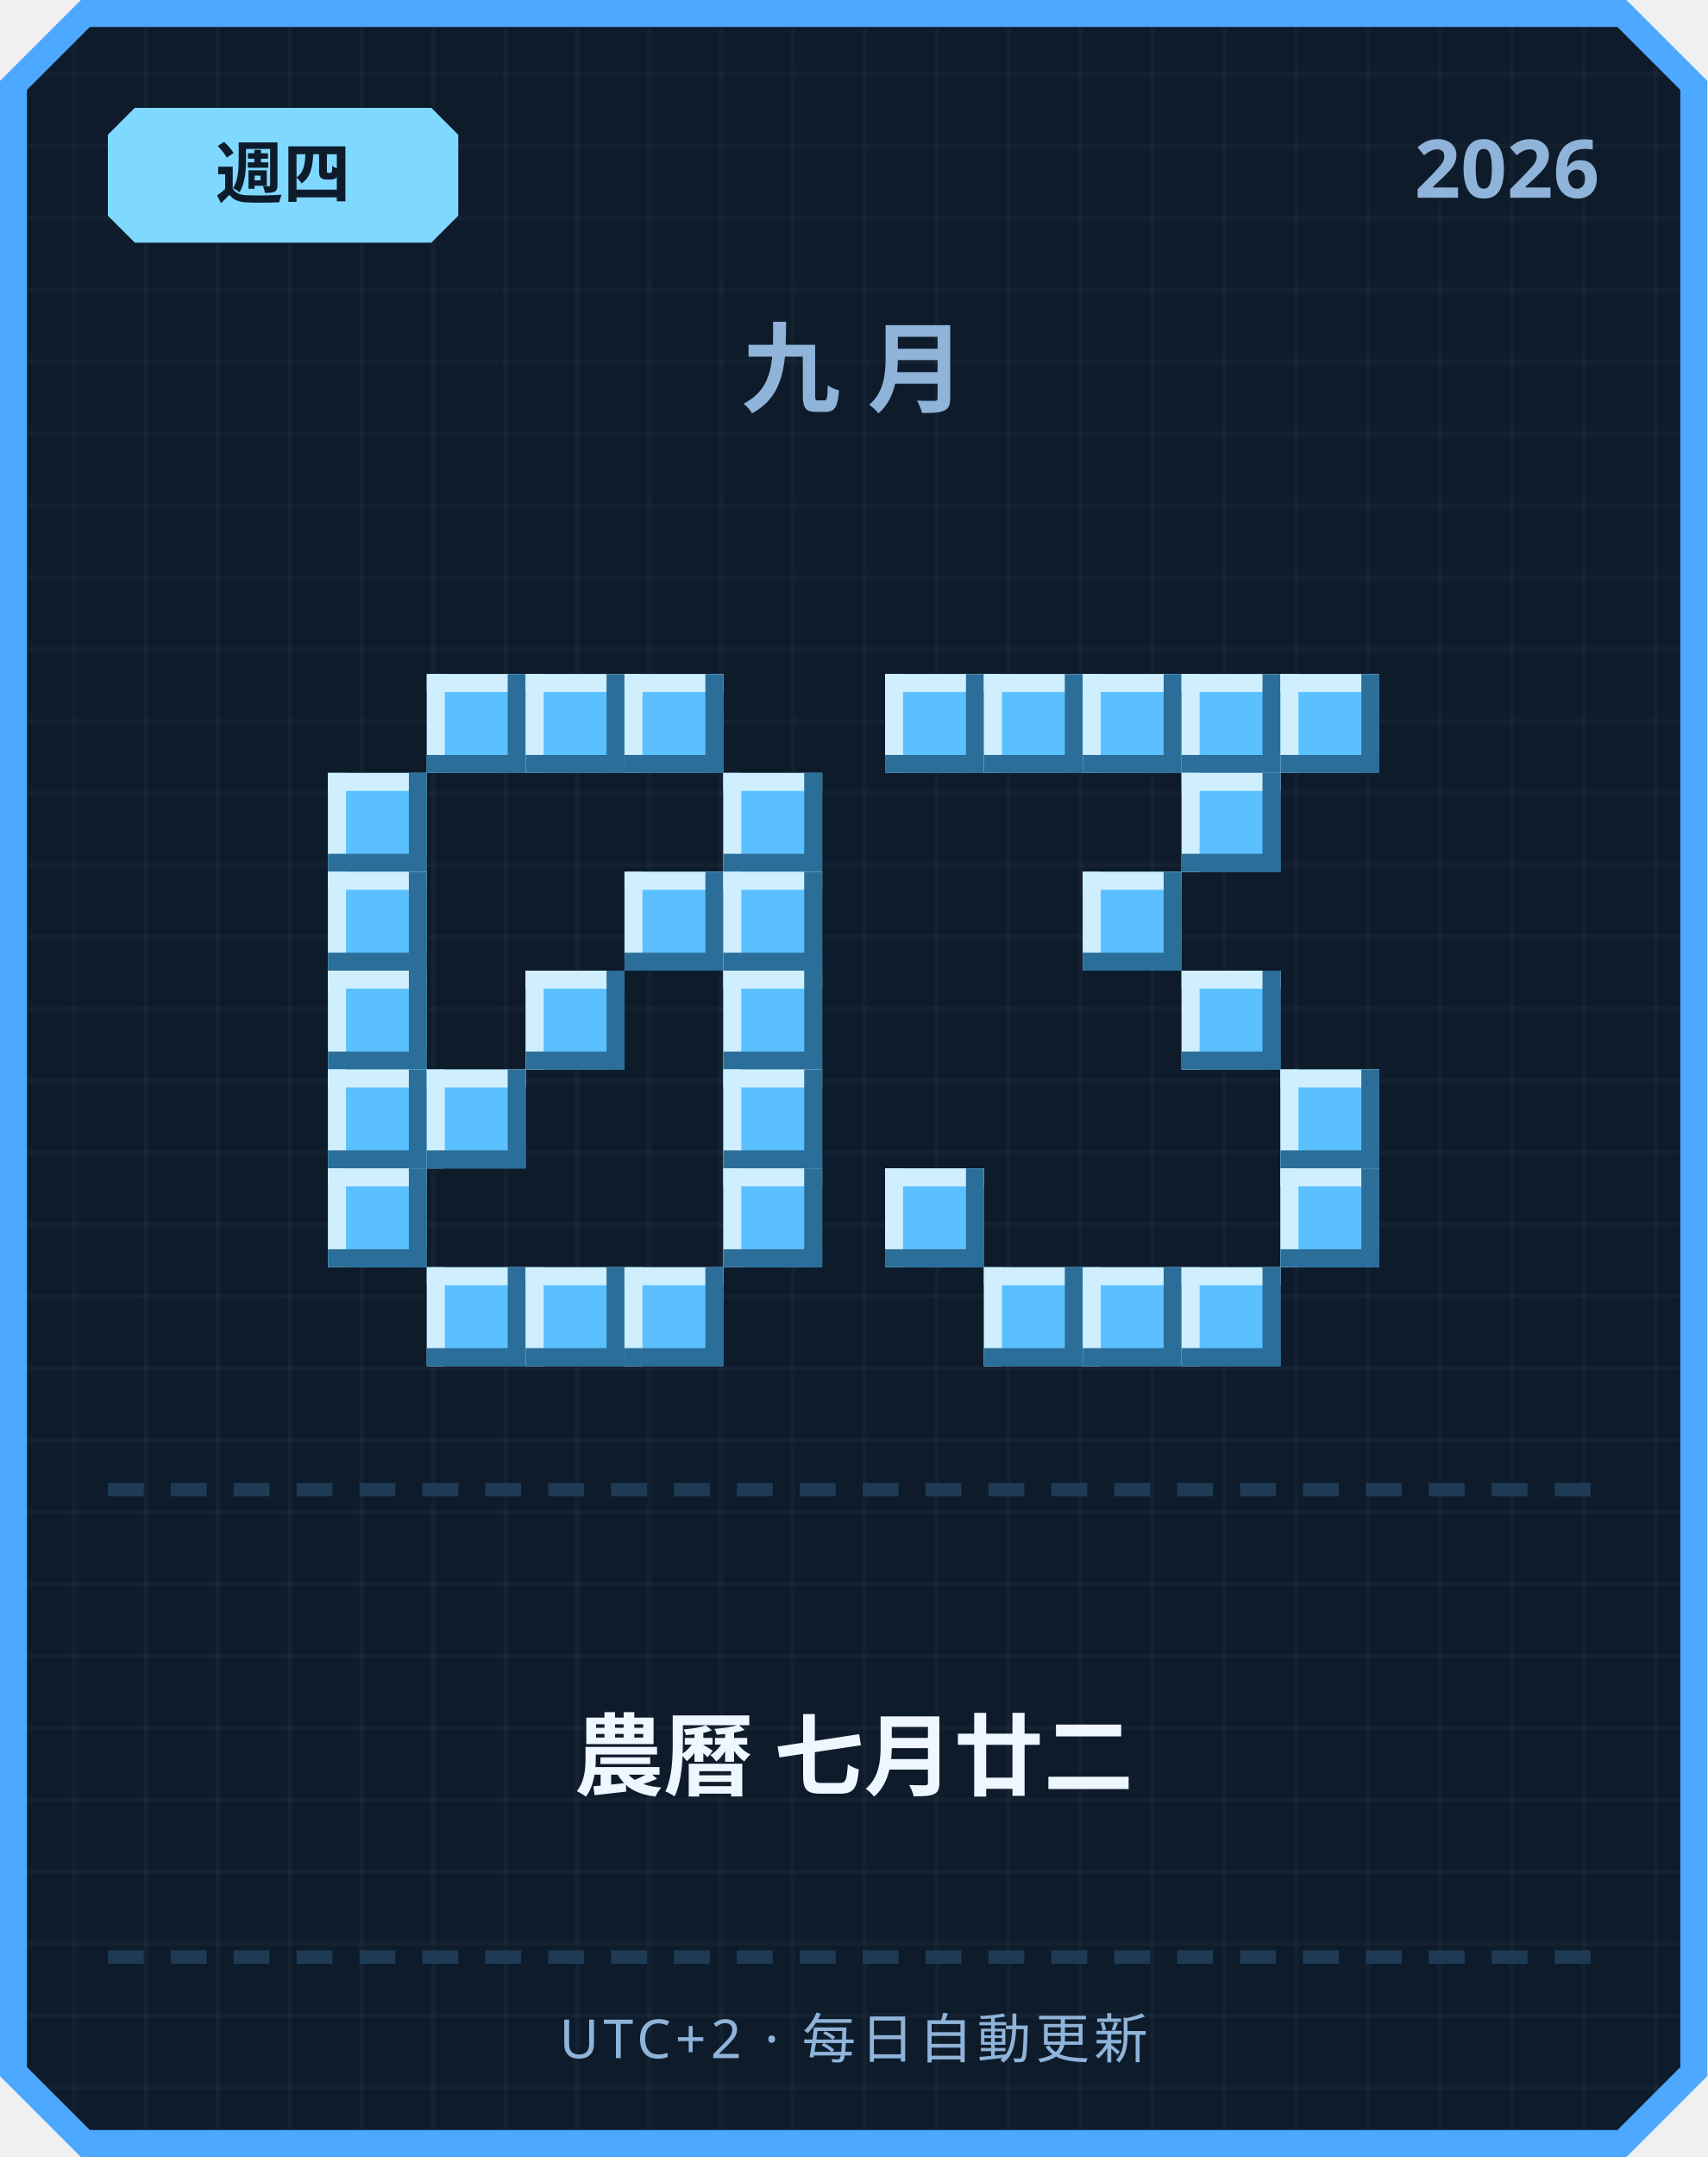
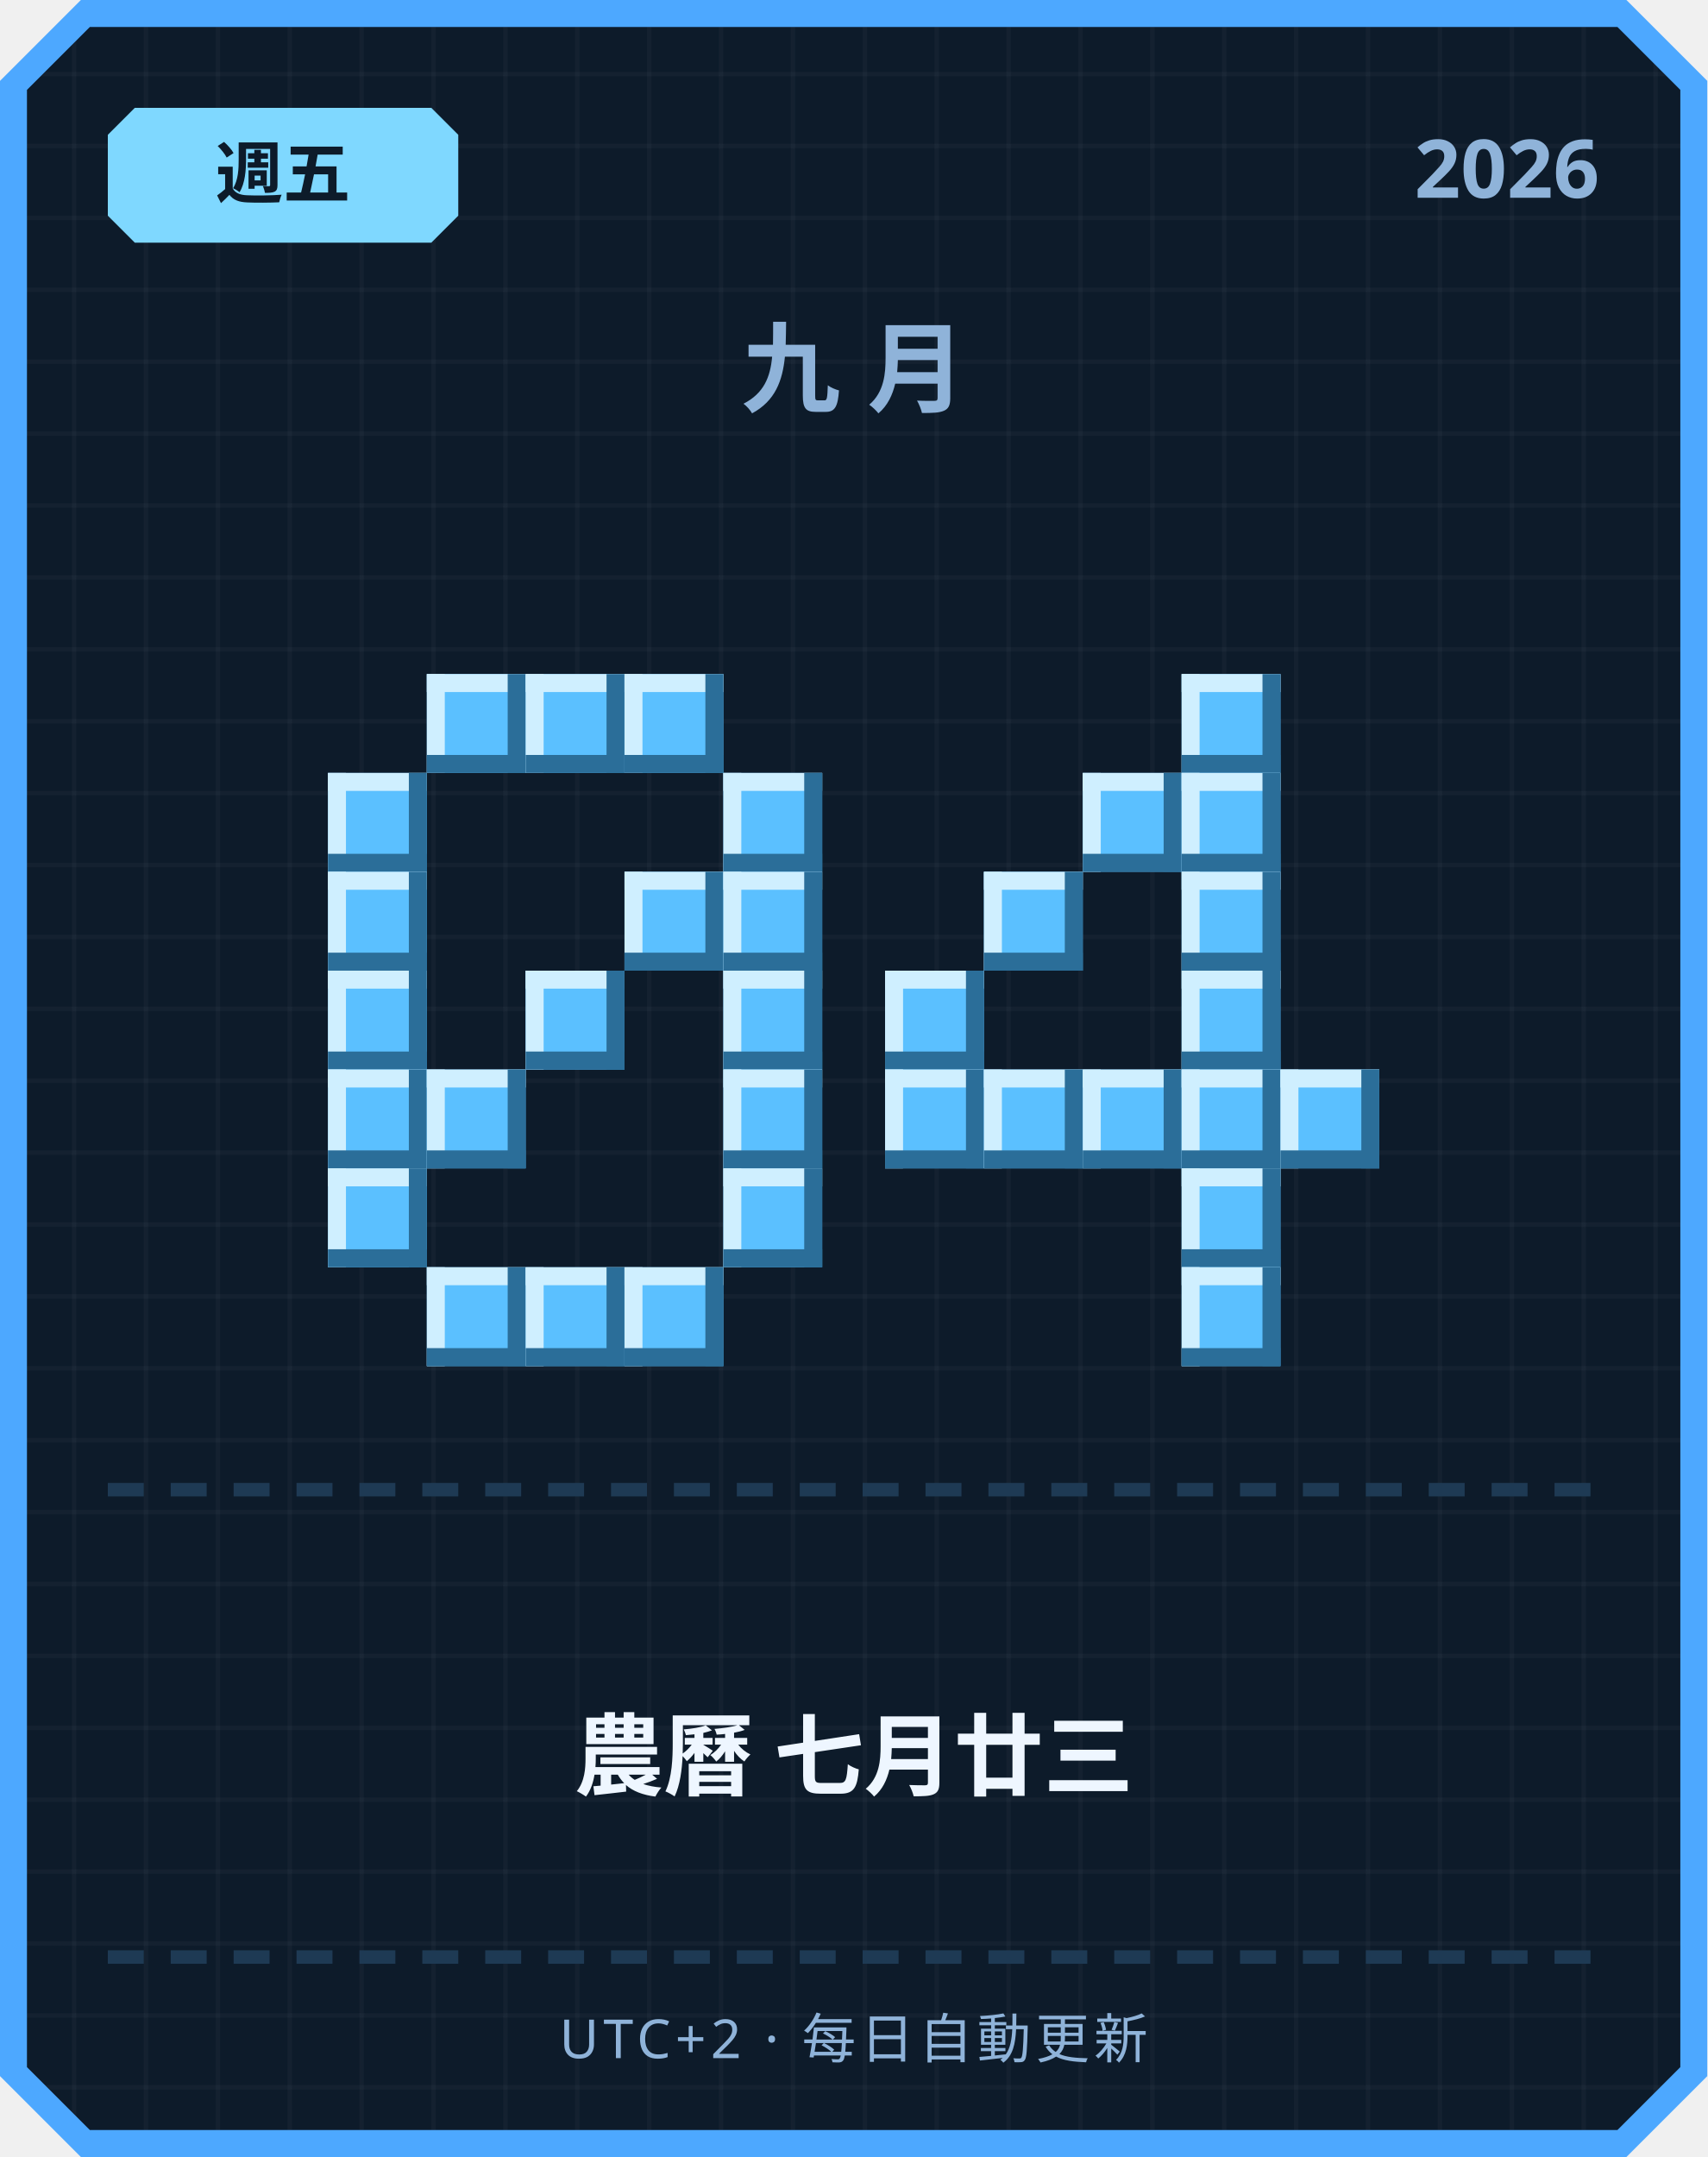
<svg xmlns="http://www.w3.org/2000/svg" width="380" height="480" viewBox="0 0 380 480">
  <defs>
    <pattern id="grid" width="16" height="16" patternUnits="userSpaceOnUse">
      <rect width="16" height="16" fill="#0d1b2a" />
      <rect width="1" height="16" fill="#ffffff" opacity="0.03" />
      <rect width="16" height="1" fill="#ffffff" opacity="0.03" />
    </pattern>
  </defs>
  <path d="M 18,0 L 362,0 L 380,18 L 380,462 L 362,480 L 18,480 L 0,462 L 0,18 Z" fill="#4da8ff" />
  <path d="M 20,6 L 360,6 L 374,20 L 374,460 L 360,474 L 20,474 L 6,460 L 6,20 Z" fill="url(#grid)" />
  <path d="M 30,24 L 96,24 L 102,30 L 102,48 L 96,54 L 30,54 L 24,48 L 24,30 Z" fill="#7fd8ff" />
-   <text x="63" y="44" text-anchor="middle" font-family="'Segoe UI', sans-serif" font-size="15" font-weight="700" fill="#0d1b2a">週四</text>
+   <text x="63" y="44" text-anchor="middle" font-family="'Segoe UI', sans-serif" font-size="15" font-weight="700" fill="#0d1b2a">週五</text>
  <text x="356" y="44" text-anchor="end" font-family="'Segoe UI', sans-serif" font-size="18" font-weight="700" fill="#8fb3d9">2026</text>
  <text x="190" y="90" text-anchor="middle" font-family="'Segoe UI', sans-serif" font-size="22" font-weight="700" letter-spacing="6" fill="#8fb3d9">九月</text>
  <rect x="95" y="150" width="22" height="22" fill="#5bc0ff" />
  <rect x="95" y="150" width="22" height="4" fill="#cfefff" />
  <rect x="95" y="150" width="4" height="22" fill="#cfefff" />
  <rect x="95" y="168" width="22" height="4" fill="#2b6e99" />
  <rect x="113" y="150" width="4" height="22" fill="#2b6e99" />
  <rect x="117" y="150" width="22" height="22" fill="#5bc0ff" />
  <rect x="117" y="150" width="22" height="4" fill="#cfefff" />
  <rect x="117" y="150" width="4" height="22" fill="#cfefff" />
  <rect x="117" y="168" width="22" height="4" fill="#2b6e99" />
  <rect x="135" y="150" width="4" height="22" fill="#2b6e99" />
  <rect x="139" y="150" width="22" height="22" fill="#5bc0ff" />
  <rect x="139" y="150" width="22" height="4" fill="#cfefff" />
  <rect x="139" y="150" width="4" height="22" fill="#cfefff" />
  <rect x="139" y="168" width="22" height="4" fill="#2b6e99" />
  <rect x="157" y="150" width="4" height="22" fill="#2b6e99" />
  <rect x="73" y="172" width="22" height="22" fill="#5bc0ff" />
  <rect x="73" y="172" width="22" height="4" fill="#cfefff" />
  <rect x="73" y="172" width="4" height="22" fill="#cfefff" />
  <rect x="73" y="190" width="22" height="4" fill="#2b6e99" />
  <rect x="91" y="172" width="4" height="22" fill="#2b6e99" />
  <rect x="161" y="172" width="22" height="22" fill="#5bc0ff" />
  <rect x="161" y="172" width="22" height="4" fill="#cfefff" />
  <rect x="161" y="172" width="4" height="22" fill="#cfefff" />
  <rect x="161" y="190" width="22" height="4" fill="#2b6e99" />
  <rect x="179" y="172" width="4" height="22" fill="#2b6e99" />
  <rect x="73" y="194" width="22" height="22" fill="#5bc0ff" />
  <rect x="73" y="194" width="22" height="4" fill="#cfefff" />
  <rect x="73" y="194" width="4" height="22" fill="#cfefff" />
  <rect x="73" y="212" width="22" height="4" fill="#2b6e99" />
  <rect x="91" y="194" width="4" height="22" fill="#2b6e99" />
  <rect x="139" y="194" width="22" height="22" fill="#5bc0ff" />
  <rect x="139" y="194" width="22" height="4" fill="#cfefff" />
  <rect x="139" y="194" width="4" height="22" fill="#cfefff" />
  <rect x="139" y="212" width="22" height="4" fill="#2b6e99" />
  <rect x="157" y="194" width="4" height="22" fill="#2b6e99" />
  <rect x="161" y="194" width="22" height="22" fill="#5bc0ff" />
  <rect x="161" y="194" width="22" height="4" fill="#cfefff" />
  <rect x="161" y="194" width="4" height="22" fill="#cfefff" />
  <rect x="161" y="212" width="22" height="4" fill="#2b6e99" />
  <rect x="179" y="194" width="4" height="22" fill="#2b6e99" />
  <rect x="73" y="216" width="22" height="22" fill="#5bc0ff" />
  <rect x="73" y="216" width="22" height="4" fill="#cfefff" />
  <rect x="73" y="216" width="4" height="22" fill="#cfefff" />
  <rect x="73" y="234" width="22" height="4" fill="#2b6e99" />
  <rect x="91" y="216" width="4" height="22" fill="#2b6e99" />
  <rect x="117" y="216" width="22" height="22" fill="#5bc0ff" />
  <rect x="117" y="216" width="22" height="4" fill="#cfefff" />
  <rect x="117" y="216" width="4" height="22" fill="#cfefff" />
  <rect x="117" y="234" width="22" height="4" fill="#2b6e99" />
  <rect x="135" y="216" width="4" height="22" fill="#2b6e99" />
  <rect x="161" y="216" width="22" height="22" fill="#5bc0ff" />
  <rect x="161" y="216" width="22" height="4" fill="#cfefff" />
  <rect x="161" y="216" width="4" height="22" fill="#cfefff" />
  <rect x="161" y="234" width="22" height="4" fill="#2b6e99" />
  <rect x="179" y="216" width="4" height="22" fill="#2b6e99" />
  <rect x="73" y="238" width="22" height="22" fill="#5bc0ff" />
  <rect x="73" y="238" width="22" height="4" fill="#cfefff" />
  <rect x="73" y="238" width="4" height="22" fill="#cfefff" />
  <rect x="73" y="256" width="22" height="4" fill="#2b6e99" />
  <rect x="91" y="238" width="4" height="22" fill="#2b6e99" />
  <rect x="95" y="238" width="22" height="22" fill="#5bc0ff" />
  <rect x="95" y="238" width="22" height="4" fill="#cfefff" />
  <rect x="95" y="238" width="4" height="22" fill="#cfefff" />
  <rect x="95" y="256" width="22" height="4" fill="#2b6e99" />
  <rect x="113" y="238" width="4" height="22" fill="#2b6e99" />
  <rect x="161" y="238" width="22" height="22" fill="#5bc0ff" />
  <rect x="161" y="238" width="22" height="4" fill="#cfefff" />
  <rect x="161" y="238" width="4" height="22" fill="#cfefff" />
  <rect x="161" y="256" width="22" height="4" fill="#2b6e99" />
  <rect x="179" y="238" width="4" height="22" fill="#2b6e99" />
  <rect x="73" y="260" width="22" height="22" fill="#5bc0ff" />
  <rect x="73" y="260" width="22" height="4" fill="#cfefff" />
  <rect x="73" y="260" width="4" height="22" fill="#cfefff" />
  <rect x="73" y="278" width="22" height="4" fill="#2b6e99" />
  <rect x="91" y="260" width="4" height="22" fill="#2b6e99" />
  <rect x="161" y="260" width="22" height="22" fill="#5bc0ff" />
  <rect x="161" y="260" width="22" height="4" fill="#cfefff" />
  <rect x="161" y="260" width="4" height="22" fill="#cfefff" />
  <rect x="161" y="278" width="22" height="4" fill="#2b6e99" />
  <rect x="179" y="260" width="4" height="22" fill="#2b6e99" />
  <rect x="95" y="282" width="22" height="22" fill="#5bc0ff" />
  <rect x="95" y="282" width="22" height="4" fill="#cfefff" />
  <rect x="95" y="282" width="4" height="22" fill="#cfefff" />
  <rect x="95" y="300" width="22" height="4" fill="#2b6e99" />
  <rect x="113" y="282" width="4" height="22" fill="#2b6e99" />
  <rect x="117" y="282" width="22" height="22" fill="#5bc0ff" />
  <rect x="117" y="282" width="22" height="4" fill="#cfefff" />
  <rect x="117" y="282" width="4" height="22" fill="#cfefff" />
  <rect x="117" y="300" width="22" height="4" fill="#2b6e99" />
  <rect x="135" y="282" width="4" height="22" fill="#2b6e99" />
  <rect x="139" y="282" width="22" height="22" fill="#5bc0ff" />
  <rect x="139" y="282" width="22" height="4" fill="#cfefff" />
  <rect x="139" y="282" width="4" height="22" fill="#cfefff" />
  <rect x="139" y="300" width="22" height="4" fill="#2b6e99" />
  <rect x="157" y="282" width="4" height="22" fill="#2b6e99" />
-   <rect x="197" y="150" width="22" height="22" fill="#5bc0ff" />
-   <rect x="197" y="150" width="22" height="4" fill="#cfefff" />
-   <rect x="197" y="150" width="4" height="22" fill="#cfefff" />
-   <rect x="197" y="168" width="22" height="4" fill="#2b6e99" />
-   <rect x="215" y="150" width="4" height="22" fill="#2b6e99" />
-   <rect x="219" y="150" width="22" height="22" fill="#5bc0ff" />
-   <rect x="219" y="150" width="22" height="4" fill="#cfefff" />
-   <rect x="219" y="150" width="4" height="22" fill="#cfefff" />
-   <rect x="219" y="168" width="22" height="4" fill="#2b6e99" />
-   <rect x="237" y="150" width="4" height="22" fill="#2b6e99" />
-   <rect x="241" y="150" width="22" height="22" fill="#5bc0ff" />
-   <rect x="241" y="150" width="22" height="4" fill="#cfefff" />
-   <rect x="241" y="150" width="4" height="22" fill="#cfefff" />
-   <rect x="241" y="168" width="22" height="4" fill="#2b6e99" />
-   <rect x="259" y="150" width="4" height="22" fill="#2b6e99" />
  <rect x="263" y="150" width="22" height="22" fill="#5bc0ff" />
  <rect x="263" y="150" width="22" height="4" fill="#cfefff" />
  <rect x="263" y="150" width="4" height="22" fill="#cfefff" />
  <rect x="263" y="168" width="22" height="4" fill="#2b6e99" />
  <rect x="281" y="150" width="4" height="22" fill="#2b6e99" />
-   <rect x="285" y="150" width="22" height="22" fill="#5bc0ff" />
-   <rect x="285" y="150" width="22" height="4" fill="#cfefff" />
-   <rect x="285" y="150" width="4" height="22" fill="#cfefff" />
-   <rect x="285" y="168" width="22" height="4" fill="#2b6e99" />
-   <rect x="303" y="150" width="4" height="22" fill="#2b6e99" />
+   <rect x="241" y="172" width="22" height="22" fill="#5bc0ff" />
+   <rect x="241" y="172" width="22" height="4" fill="#cfefff" />
+   <rect x="241" y="172" width="4" height="22" fill="#cfefff" />
+   <rect x="241" y="190" width="22" height="4" fill="#2b6e99" />
+   <rect x="259" y="172" width="4" height="22" fill="#2b6e99" />
  <rect x="263" y="172" width="22" height="22" fill="#5bc0ff" />
  <rect x="263" y="172" width="22" height="4" fill="#cfefff" />
  <rect x="263" y="172" width="4" height="22" fill="#cfefff" />
  <rect x="263" y="190" width="22" height="4" fill="#2b6e99" />
  <rect x="281" y="172" width="4" height="22" fill="#2b6e99" />
-   <rect x="241" y="194" width="22" height="22" fill="#5bc0ff" />
-   <rect x="241" y="194" width="22" height="4" fill="#cfefff" />
-   <rect x="241" y="194" width="4" height="22" fill="#cfefff" />
-   <rect x="241" y="212" width="22" height="4" fill="#2b6e99" />
-   <rect x="259" y="194" width="4" height="22" fill="#2b6e99" />
+   <rect x="219" y="194" width="22" height="22" fill="#5bc0ff" />
+   <rect x="219" y="194" width="22" height="4" fill="#cfefff" />
+   <rect x="219" y="194" width="4" height="22" fill="#cfefff" />
+   <rect x="219" y="212" width="22" height="4" fill="#2b6e99" />
+   <rect x="237" y="194" width="4" height="22" fill="#2b6e99" />
+   <rect x="263" y="194" width="22" height="22" fill="#5bc0ff" />
+   <rect x="263" y="194" width="22" height="4" fill="#cfefff" />
+   <rect x="263" y="194" width="4" height="22" fill="#cfefff" />
+   <rect x="263" y="212" width="22" height="4" fill="#2b6e99" />
+   <rect x="281" y="194" width="4" height="22" fill="#2b6e99" />
+   <rect x="197" y="216" width="22" height="22" fill="#5bc0ff" />
+   <rect x="197" y="216" width="22" height="4" fill="#cfefff" />
+   <rect x="197" y="216" width="4" height="22" fill="#cfefff" />
+   <rect x="197" y="234" width="22" height="4" fill="#2b6e99" />
+   <rect x="215" y="216" width="4" height="22" fill="#2b6e99" />
  <rect x="263" y="216" width="22" height="22" fill="#5bc0ff" />
  <rect x="263" y="216" width="22" height="4" fill="#cfefff" />
  <rect x="263" y="216" width="4" height="22" fill="#cfefff" />
  <rect x="263" y="234" width="22" height="4" fill="#2b6e99" />
  <rect x="281" y="216" width="4" height="22" fill="#2b6e99" />
+   <rect x="197" y="238" width="22" height="22" fill="#5bc0ff" />
+   <rect x="197" y="238" width="22" height="4" fill="#cfefff" />
+   <rect x="197" y="238" width="4" height="22" fill="#cfefff" />
+   <rect x="197" y="256" width="22" height="4" fill="#2b6e99" />
+   <rect x="215" y="238" width="4" height="22" fill="#2b6e99" />
+   <rect x="219" y="238" width="22" height="22" fill="#5bc0ff" />
+   <rect x="219" y="238" width="22" height="4" fill="#cfefff" />
+   <rect x="219" y="238" width="4" height="22" fill="#cfefff" />
+   <rect x="219" y="256" width="22" height="4" fill="#2b6e99" />
+   <rect x="237" y="238" width="4" height="22" fill="#2b6e99" />
+   <rect x="241" y="238" width="22" height="22" fill="#5bc0ff" />
+   <rect x="241" y="238" width="22" height="4" fill="#cfefff" />
+   <rect x="241" y="238" width="4" height="22" fill="#cfefff" />
+   <rect x="241" y="256" width="22" height="4" fill="#2b6e99" />
+   <rect x="259" y="238" width="4" height="22" fill="#2b6e99" />
+   <rect x="263" y="238" width="22" height="22" fill="#5bc0ff" />
+   <rect x="263" y="238" width="22" height="4" fill="#cfefff" />
+   <rect x="263" y="238" width="4" height="22" fill="#cfefff" />
+   <rect x="263" y="256" width="22" height="4" fill="#2b6e99" />
+   <rect x="281" y="238" width="4" height="22" fill="#2b6e99" />
  <rect x="285" y="238" width="22" height="22" fill="#5bc0ff" />
  <rect x="285" y="238" width="22" height="4" fill="#cfefff" />
  <rect x="285" y="238" width="4" height="22" fill="#cfefff" />
  <rect x="285" y="256" width="22" height="4" fill="#2b6e99" />
  <rect x="303" y="238" width="4" height="22" fill="#2b6e99" />
-   <rect x="197" y="260" width="22" height="22" fill="#5bc0ff" />
-   <rect x="197" y="260" width="22" height="4" fill="#cfefff" />
-   <rect x="197" y="260" width="4" height="22" fill="#cfefff" />
-   <rect x="197" y="278" width="22" height="4" fill="#2b6e99" />
-   <rect x="215" y="260" width="4" height="22" fill="#2b6e99" />
-   <rect x="285" y="260" width="22" height="22" fill="#5bc0ff" />
-   <rect x="285" y="260" width="22" height="4" fill="#cfefff" />
-   <rect x="285" y="260" width="4" height="22" fill="#cfefff" />
-   <rect x="285" y="278" width="22" height="4" fill="#2b6e99" />
-   <rect x="303" y="260" width="4" height="22" fill="#2b6e99" />
-   <rect x="219" y="282" width="22" height="22" fill="#5bc0ff" />
-   <rect x="219" y="282" width="22" height="4" fill="#cfefff" />
-   <rect x="219" y="282" width="4" height="22" fill="#cfefff" />
-   <rect x="219" y="300" width="22" height="4" fill="#2b6e99" />
-   <rect x="237" y="282" width="4" height="22" fill="#2b6e99" />
-   <rect x="241" y="282" width="22" height="22" fill="#5bc0ff" />
-   <rect x="241" y="282" width="22" height="4" fill="#cfefff" />
-   <rect x="241" y="282" width="4" height="22" fill="#cfefff" />
-   <rect x="241" y="300" width="22" height="4" fill="#2b6e99" />
-   <rect x="259" y="282" width="4" height="22" fill="#2b6e99" />
+   <rect x="263" y="260" width="22" height="22" fill="#5bc0ff" />
+   <rect x="263" y="260" width="22" height="4" fill="#cfefff" />
+   <rect x="263" y="260" width="4" height="22" fill="#cfefff" />
+   <rect x="263" y="278" width="22" height="4" fill="#2b6e99" />
+   <rect x="281" y="260" width="4" height="22" fill="#2b6e99" />
  <rect x="263" y="282" width="22" height="22" fill="#5bc0ff" />
  <rect x="263" y="282" width="22" height="4" fill="#cfefff" />
  <rect x="263" y="282" width="4" height="22" fill="#cfefff" />
  <rect x="263" y="300" width="22" height="4" fill="#2b6e99" />
  <rect x="281" y="282" width="4" height="22" fill="#2b6e99" />
  <rect x="24" y="330" width="8" height="3" fill="#1e3a54" />
  <rect x="38" y="330" width="8" height="3" fill="#1e3a54" />
  <rect x="52" y="330" width="8" height="3" fill="#1e3a54" />
  <rect x="66" y="330" width="8" height="3" fill="#1e3a54" />
  <rect x="80" y="330" width="8" height="3" fill="#1e3a54" />
  <rect x="94" y="330" width="8" height="3" fill="#1e3a54" />
  <rect x="108" y="330" width="8" height="3" fill="#1e3a54" />
  <rect x="122" y="330" width="8" height="3" fill="#1e3a54" />
  <rect x="136" y="330" width="8" height="3" fill="#1e3a54" />
  <rect x="150" y="330" width="8" height="3" fill="#1e3a54" />
  <rect x="164" y="330" width="8" height="3" fill="#1e3a54" />
  <rect x="178" y="330" width="8" height="3" fill="#1e3a54" />
  <rect x="192" y="330" width="8" height="3" fill="#1e3a54" />
  <rect x="206" y="330" width="8" height="3" fill="#1e3a54" />
  <rect x="220" y="330" width="8" height="3" fill="#1e3a54" />
  <rect x="234" y="330" width="8" height="3" fill="#1e3a54" />
  <rect x="248" y="330" width="8" height="3" fill="#1e3a54" />
  <rect x="262" y="330" width="8" height="3" fill="#1e3a54" />
  <rect x="276" y="330" width="8" height="3" fill="#1e3a54" />
  <rect x="290" y="330" width="8" height="3" fill="#1e3a54" />
  <rect x="304" y="330" width="8" height="3" fill="#1e3a54" />
  <rect x="318" y="330" width="8" height="3" fill="#1e3a54" />
  <rect x="332" y="330" width="8" height="3" fill="#1e3a54" />
  <rect x="346" y="330" width="8" height="3" fill="#1e3a54" />
-   <text x="190" y="398" text-anchor="middle" font-family="'Segoe UI', 'Microsoft JhengHei', sans-serif" font-size="20" font-weight="700" fill="#eef6ff">農曆 七月廿二</text>
+   <text x="190" y="398" text-anchor="middle" font-family="'Segoe UI', 'Microsoft JhengHei', sans-serif" font-size="20" font-weight="700" fill="#eef6ff">農曆 七月廿三</text>
  <rect x="24" y="434" width="8" height="3" fill="#1e3a54" />
  <rect x="38" y="434" width="8" height="3" fill="#1e3a54" />
  <rect x="52" y="434" width="8" height="3" fill="#1e3a54" />
  <rect x="66" y="434" width="8" height="3" fill="#1e3a54" />
  <rect x="80" y="434" width="8" height="3" fill="#1e3a54" />
  <rect x="94" y="434" width="8" height="3" fill="#1e3a54" />
  <rect x="108" y="434" width="8" height="3" fill="#1e3a54" />
  <rect x="122" y="434" width="8" height="3" fill="#1e3a54" />
  <rect x="136" y="434" width="8" height="3" fill="#1e3a54" />
  <rect x="150" y="434" width="8" height="3" fill="#1e3a54" />
  <rect x="164" y="434" width="8" height="3" fill="#1e3a54" />
  <rect x="178" y="434" width="8" height="3" fill="#1e3a54" />
  <rect x="192" y="434" width="8" height="3" fill="#1e3a54" />
  <rect x="206" y="434" width="8" height="3" fill="#1e3a54" />
  <rect x="220" y="434" width="8" height="3" fill="#1e3a54" />
  <rect x="234" y="434" width="8" height="3" fill="#1e3a54" />
  <rect x="248" y="434" width="8" height="3" fill="#1e3a54" />
  <rect x="262" y="434" width="8" height="3" fill="#1e3a54" />
  <rect x="276" y="434" width="8" height="3" fill="#1e3a54" />
  <rect x="290" y="434" width="8" height="3" fill="#1e3a54" />
  <rect x="304" y="434" width="8" height="3" fill="#1e3a54" />
  <rect x="318" y="434" width="8" height="3" fill="#1e3a54" />
  <rect x="332" y="434" width="8" height="3" fill="#1e3a54" />
  <rect x="346" y="434" width="8" height="3" fill="#1e3a54" />
  <text x="190" y="458" text-anchor="middle" font-family="'Segoe UI', sans-serif" font-size="12" letter-spacing="1" fill="#8fb3d9">UTC+2 · 每日自動更新</text>
</svg>
